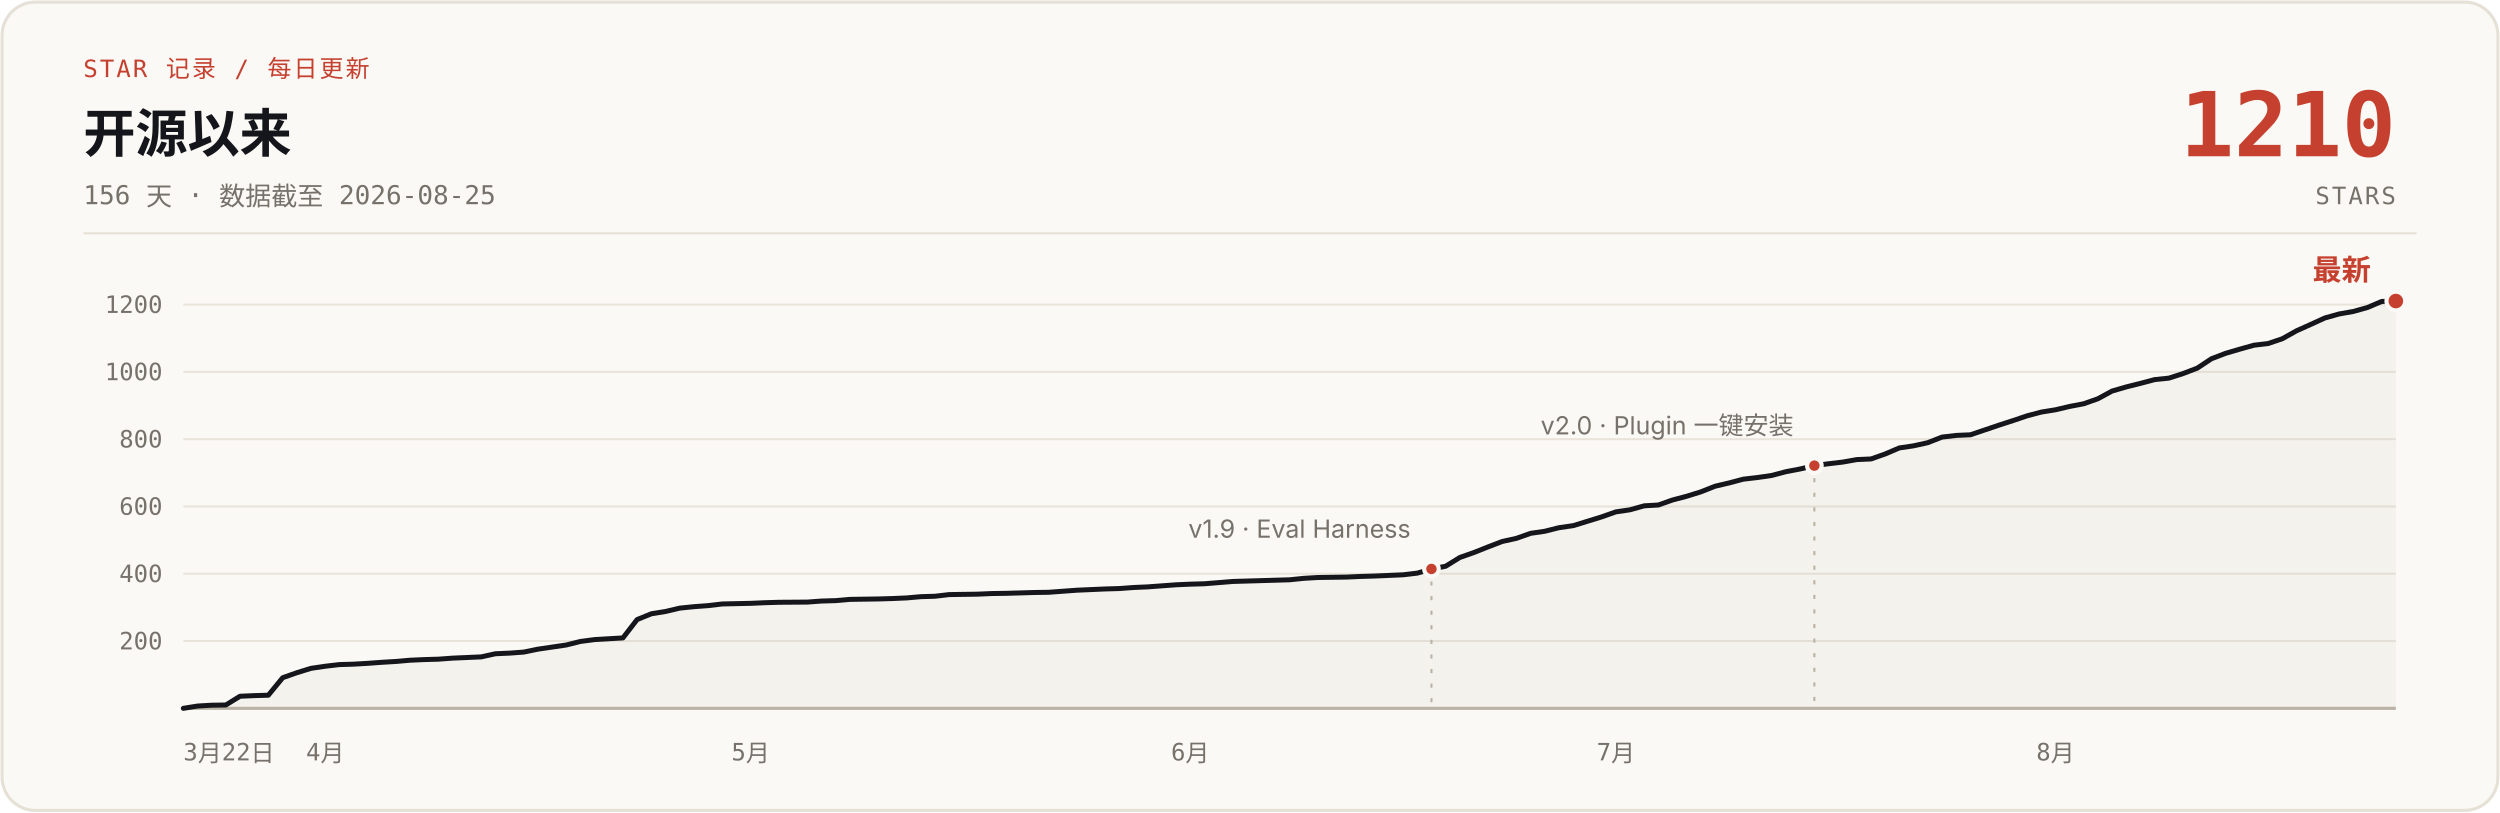
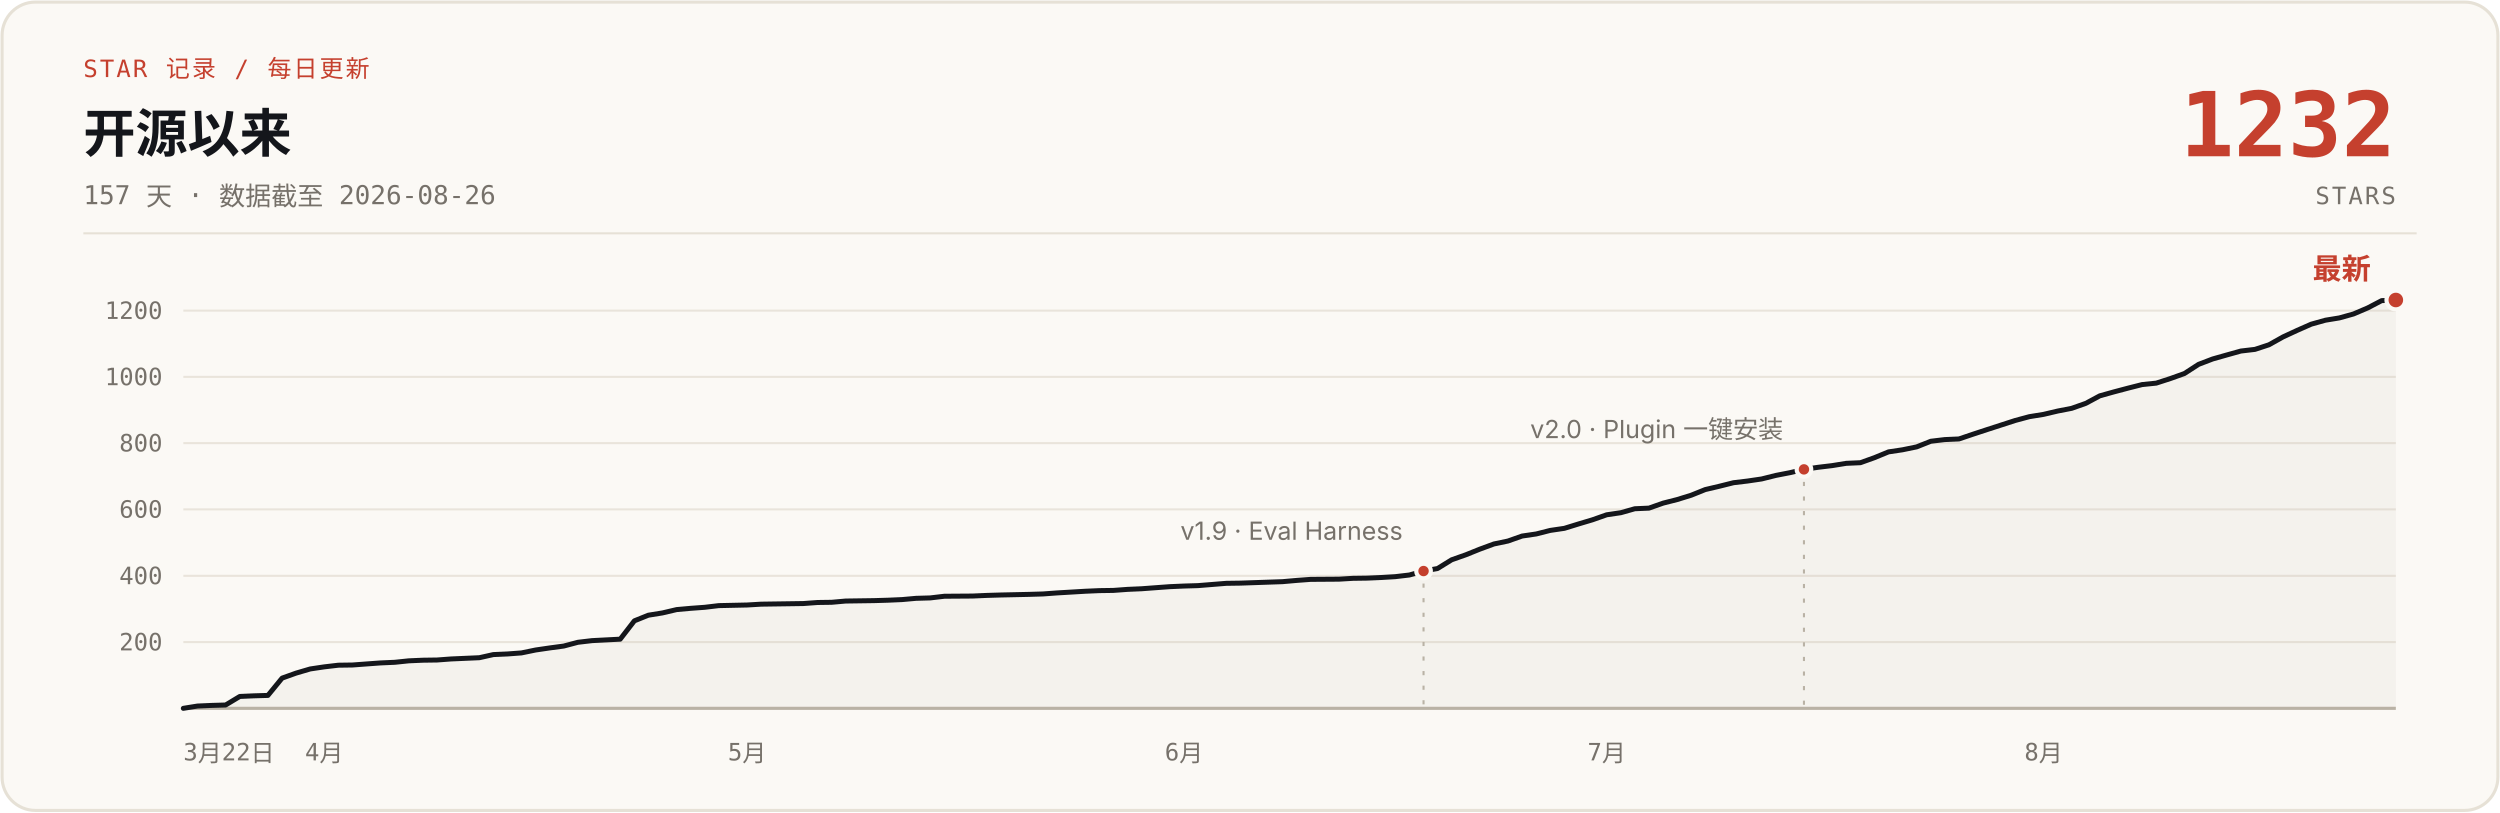
- <svg xmlns="http://www.w3.org/2000/svg" width="1200" height="390" viewBox="0 0 1200 390" role="img" aria-label="说人话 star 增长曲线：开源 156 天，0 到 1210 stars，数据截至 2026-08-25">
+ <svg xmlns="http://www.w3.org/2000/svg" width="1200" height="390" viewBox="0 0 1200 390" role="img" aria-label="说人话 star 增长曲线：开源 157 天，0 到 1232 stars，数据截至 2026-08-26">
  <rect x="1" y="1" width="1198" height="388" rx="16" fill="#FBF9F5" stroke="#E6E1D6" stroke-width="1.5" />
  <text x="40" y="37" font-family="ui-monospace, 'SF Mono', 'JetBrains Mono', monospace" font-size="11.5" letter-spacing="1" fill="#C5402E">STAR 记录 / 每日更新</text>
  <text x="40" y="73" font-family="-apple-system, 'SF Pro Text', 'PingFang SC', 'Segoe UI', 'Microsoft YaHei', sans-serif" font-size="25" font-weight="700" fill="#14161B">开源以来</text>
-   <text x="40" y="98" font-family="ui-monospace, 'SF Mono', 'JetBrains Mono', monospace" font-size="12.5" fill="#76716A">156 天 · 数据截至 2026-08-25</text>
-   <text x="1150" y="75" font-family="ui-monospace, 'SF Mono', 'JetBrains Mono', monospace" font-size="43" font-weight="700" fill="#C5402E" text-anchor="end">1210</text>
+   <text x="40" y="98" font-family="ui-monospace, 'SF Mono', 'JetBrains Mono', monospace" font-size="12.5" fill="#76716A">157 天 · 数据截至 2026-08-26</text>
+   <text x="1150" y="75" font-family="ui-monospace, 'SF Mono', 'JetBrains Mono', monospace" font-size="43" font-weight="700" fill="#C5402E" text-anchor="end">1232</text>
  <text x="1150" y="98" font-family="ui-monospace, 'SF Mono', 'JetBrains Mono', monospace" font-size="11.5" letter-spacing="1" fill="#76716A" text-anchor="end">STARS</text>
  <line x1="40" y1="112" x2="1160" y2="112" stroke="#E6E1D6" stroke-width="1" />
  <g stroke="#E9E4DB" stroke-width="1">
-     <line x1="88" y1="307.7" x2="1150" y2="307.7" />
-     <line x1="88" y1="275.4" x2="1150" y2="275.4" />
-     <line x1="88" y1="243.1" x2="1150" y2="243.1" />
-     <line x1="88" y1="210.8" x2="1150" y2="210.8" />
-     <line x1="88" y1="178.5" x2="1150" y2="178.5" />
-     <line x1="88" y1="146.2" x2="1150" y2="146.2" />
+     <line x1="88" y1="308.2" x2="1150" y2="308.2" />
+     <line x1="88" y1="276.4" x2="1150" y2="276.4" />
+     <line x1="88" y1="244.5" x2="1150" y2="244.5" />
+     <line x1="88" y1="212.7" x2="1150" y2="212.7" />
+     <line x1="88" y1="180.9" x2="1150" y2="180.9" />
+     <line x1="88" y1="149.1" x2="1150" y2="149.1" />
    <line x1="88" y1="340" x2="1150" y2="340" stroke="#B9B2A5" stroke-width="1.5" />
  </g>
  <g font-family="ui-monospace, 'SF Mono', 'JetBrains Mono', monospace" font-size="11.5" fill="#76716A" text-anchor="end">
-     <text x="78" y="311.7">200</text>
-     <text x="78" y="279.4">400</text>
-     <text x="78" y="247.1">600</text>
-     <text x="78" y="214.8">800</text>
-     <text x="78" y="182.5">1000</text>
-     <text x="78" y="150.2">1200</text>
+     <text x="78" y="312.2">200</text>
+     <text x="78" y="280.4">400</text>
+     <text x="78" y="248.5">600</text>
+     <text x="78" y="216.7">800</text>
+     <text x="78" y="184.9">1000</text>
+     <text x="78" y="153.1">1200</text>
  </g>
  <g font-family="ui-monospace, 'SF Mono', 'JetBrains Mono', monospace" font-size="11.5" fill="#76716A" text-anchor="middle">
    <text x="88" y="365" text-anchor="start">3月22日</text>
-     <text x="156.1" y="365">4月</text>
-     <text x="360.3" y="365">5月</text>
-     <text x="571.3" y="365">6月</text>
-     <text x="775.6" y="365">7月</text>
-     <text x="986.6" y="365">8月</text>
+     <text x="155.6" y="365">4月</text>
+     <text x="358.6" y="365">5月</text>
+     <text x="568.3" y="365">6月</text>
+     <text x="771.2" y="365">7月</text>
+     <text x="980.9" y="365">8月</text>
  </g>
-   <path d="M88.0,340.0 L94.8,338.9 L101.6,338.5 L108.4,338.4 L115.2,334.2 L122.0,333.9 L128.8,333.7 L135.7,325.3 L142.5,322.9 L149.3,320.8 L156.1,319.8 L162.9,319.0 L169.7,318.8 L176.5,318.4 L183.3,317.9 L190.1,317.5 L196.9,316.9 L203.7,316.6 L210.5,316.4 L217.3,315.9 L224.2,315.6 L231.0,315.3 L237.8,313.8 L244.6,313.5 L251.4,313.0 L258.2,311.6 L265.0,310.6 L271.8,309.6 L278.6,307.9 L285.4,307.0 L299.0,306.2 L305.8,297.4 L312.7,294.6 L319.5,293.5 L326.3,291.9 L333.1,291.2 L339.9,290.7 L346.7,289.9 L360.3,289.6 L367.1,289.3 L373.9,289.1 L387.5,289.0 L394.3,288.5 L401.2,288.3 L408.0,287.7 L421.6,287.5 L428.4,287.3 L435.2,287.0 L442.0,286.4 L448.8,286.2 L455.6,285.4 L469.2,285.2 L476.0,284.9 L482.8,284.8 L496.5,284.4 L503.3,284.3 L510.1,283.8 L516.9,283.3 L523.7,283.0 L530.5,282.7 L537.3,282.5 L544.1,282.0 L550.9,281.7 L557.7,281.2 L564.5,280.7 L571.3,280.4 L578.2,280.2 L591.8,279.1 L598.6,278.9 L619.0,278.3 L625.8,277.6 L632.6,277.2 L646.2,277.0 L653.0,276.7 L659.8,276.5 L666.7,276.2 L673.5,275.9 L680.3,275.1 L687.1,273.1 L693.9,271.8 L700.7,267.6 L707.5,265.2 L714.3,262.5 L721.1,259.9 L727.9,258.4 L734.7,256.0 L741.5,255.0 L748.3,253.3 L755.2,252.3 L762.0,250.2 L768.8,248.1 L775.6,245.7 L782.4,244.7 L789.2,242.8 L796.0,242.4 L802.8,240.0 L809.6,238.2 L816.4,236.1 L823.2,233.4 L830.0,231.8 L836.8,230.0 L843.7,229.2 L850.5,228.2 L857.3,226.4 L864.1,225.1 L870.9,223.5 L877.7,222.6 L884.5,221.8 L891.3,220.6 L898.1,220.3 L904.9,217.9 L911.7,215.0 L918.5,214.0 L925.3,212.5 L932.2,209.8 L939.0,209.0 L945.8,208.7 L952.6,206.4 L959.4,204.1 L966.2,201.9 L973.0,199.6 L979.8,197.8 L986.6,196.7 L993.4,195.1 L1000.2,193.8 L1007.0,191.4 L1013.8,187.7 L1020.7,185.7 L1027.5,184.0 L1034.3,182.2 L1041.1,181.5 L1047.9,179.3 L1054.7,176.7 L1061.5,172.2 L1068.3,169.6 L1075.1,167.6 L1081.9,165.7 L1088.7,164.9 L1095.5,162.6 L1102.3,158.8 L1109.2,155.7 L1116.0,152.6 L1122.8,150.7 L1129.6,149.5 L1136.4,147.6 L1143.2,144.7 L1150.0,144.5 L1150,340 L88,340 Z" fill="#B9B2A5" fill-opacity="0.10" />
-   <path d="M88.0,340.0 L94.8,338.9 L101.6,338.5 L108.4,338.4 L115.2,334.2 L122.0,333.9 L128.8,333.7 L135.7,325.3 L142.5,322.9 L149.3,320.8 L156.1,319.8 L162.9,319.0 L169.7,318.8 L176.5,318.4 L183.3,317.9 L190.1,317.5 L196.9,316.9 L203.7,316.6 L210.5,316.4 L217.3,315.9 L224.2,315.6 L231.0,315.3 L237.8,313.8 L244.6,313.5 L251.4,313.0 L258.2,311.6 L265.0,310.6 L271.8,309.6 L278.6,307.9 L285.4,307.0 L299.0,306.2 L305.8,297.4 L312.7,294.6 L319.5,293.5 L326.3,291.9 L333.1,291.2 L339.9,290.7 L346.7,289.9 L360.3,289.6 L367.1,289.3 L373.9,289.1 L387.5,289.0 L394.3,288.5 L401.2,288.3 L408.0,287.7 L421.6,287.5 L428.4,287.3 L435.2,287.0 L442.0,286.4 L448.8,286.2 L455.6,285.4 L469.2,285.2 L476.0,284.9 L482.8,284.8 L496.5,284.4 L503.3,284.3 L510.1,283.8 L516.9,283.3 L523.7,283.0 L530.5,282.7 L537.3,282.5 L544.1,282.0 L550.9,281.7 L557.7,281.2 L564.5,280.7 L571.3,280.4 L578.2,280.2 L591.8,279.1 L598.6,278.9 L619.0,278.3 L625.8,277.6 L632.6,277.2 L646.2,277.0 L653.0,276.7 L659.8,276.5 L666.7,276.2 L673.5,275.9 L680.3,275.1 L687.1,273.1 L693.9,271.8 L700.7,267.6 L707.5,265.2 L714.3,262.5 L721.1,259.9 L727.9,258.4 L734.7,256.0 L741.5,255.0 L748.3,253.3 L755.2,252.3 L762.0,250.2 L768.8,248.1 L775.6,245.7 L782.4,244.7 L789.2,242.8 L796.0,242.4 L802.8,240.0 L809.6,238.2 L816.4,236.1 L823.2,233.4 L830.0,231.8 L836.8,230.0 L843.7,229.2 L850.5,228.2 L857.3,226.4 L864.1,225.1 L870.9,223.5 L877.7,222.6 L884.5,221.8 L891.3,220.6 L898.1,220.3 L904.9,217.9 L911.7,215.0 L918.5,214.0 L925.3,212.5 L932.2,209.8 L939.0,209.0 L945.8,208.7 L952.6,206.4 L959.4,204.1 L966.2,201.9 L973.0,199.6 L979.8,197.8 L986.6,196.7 L993.4,195.1 L1000.2,193.8 L1007.0,191.4 L1013.8,187.7 L1020.7,185.7 L1027.5,184.0 L1034.3,182.2 L1041.1,181.5 L1047.9,179.3 L1054.7,176.7 L1061.5,172.2 L1068.3,169.6 L1075.1,167.6 L1081.9,165.7 L1088.7,164.9 L1095.5,162.6 L1102.3,158.8 L1109.2,155.7 L1116.0,152.6 L1122.8,150.7 L1129.6,149.5 L1136.4,147.6 L1143.2,144.7 L1150.0,144.5" fill="none" stroke="#14161B" stroke-width="2.4" stroke-linecap="round" stroke-linejoin="round" />
-   <line x1="687.1" y1="279.1" x2="687.1" y2="340" stroke="#B9B2A5" stroke-width="1" stroke-dasharray="2 5" />
-   <circle cx="687.1" cy="273.1" r="3.5" fill="#C5402E" stroke="#FBF9F5" stroke-width="2" />
-   <text x="677.1" y="258.1" font-family="-apple-system, 'SF Pro Text', 'PingFang SC', 'Segoe UI', 'Microsoft YaHei', sans-serif" font-size="12" fill="#76716A" text-anchor="end">v1.9 · Eval Harness</text>
-   <line x1="870.9" y1="229.5" x2="870.9" y2="340" stroke="#B9B2A5" stroke-width="1" stroke-dasharray="2 5" />
-   <circle cx="870.9" cy="223.5" r="3.5" fill="#C5402E" stroke="#FBF9F5" stroke-width="2" />
-   <text x="860.9" y="208.5" font-family="-apple-system, 'SF Pro Text', 'PingFang SC', 'Segoe UI', 'Microsoft YaHei', sans-serif" font-size="12" fill="#76716A" text-anchor="end">v2.0 · Plugin 一键安装</text>
-   <circle cx="1150.0" cy="144.5" r="4.5" fill="#C5402E" stroke="#FBF9F5" stroke-width="2" />
-   <text x="1138.0" y="134.5" font-family="-apple-system, 'SF Pro Text', 'PingFang SC', 'Segoe UI', 'Microsoft YaHei', sans-serif" font-size="14" font-weight="700" fill="#C5402E" text-anchor="end">最新</text>
+   <path d="M88.0,340.0 L94.8,338.9 L101.5,338.6 L108.3,338.4 L115.1,334.3 L121.8,334.0 L128.6,333.8 L135.4,325.5 L142.1,323.1 L148.9,321.1 L155.6,320.1 L162.4,319.3 L169.2,319.2 L175.9,318.7 L182.7,318.2 L189.5,317.9 L196.2,317.2 L203.0,316.9 L209.8,316.8 L216.5,316.3 L223.3,316.0 L230.1,315.7 L236.8,314.2 L243.6,313.9 L250.3,313.4 L257.1,312.0 L263.9,311.0 L270.6,310.1 L277.4,308.3 L284.2,307.5 L297.7,306.8 L304.5,298.0 L311.2,295.3 L318.0,294.2 L324.8,292.6 L331.5,292.0 L338.3,291.5 L345.0,290.7 L358.6,290.4 L365.3,290.0 L372.1,289.9 L385.6,289.7 L392.4,289.2 L399.2,289.1 L405.9,288.5 L419.5,288.3 L426.2,288.1 L433.0,287.8 L439.7,287.2 L446.5,287.0 L453.3,286.2 L466.8,286.1 L473.6,285.8 L480.3,285.6 L493.9,285.3 L500.6,285.1 L507.4,284.6 L514.2,284.2 L520.9,283.8 L527.7,283.5 L534.4,283.4 L541.2,282.9 L548.0,282.6 L554.7,282.1 L561.5,281.6 L568.3,281.3 L575.0,281.1 L588.6,280.0 L595.3,279.9 L615.6,279.2 L622.4,278.6 L629.1,278.1 L642.7,278.0 L649.4,277.6 L656.2,277.5 L663.0,277.2 L669.7,276.8 L676.5,276.0 L683.3,274.1 L690.0,272.9 L696.8,268.7 L703.6,266.3 L710.3,263.6 L717.1,261.1 L723.8,259.7 L730.6,257.3 L737.4,256.3 L744.1,254.6 L750.9,253.6 L757.7,251.5 L764.4,249.5 L771.2,247.1 L778.0,246.1 L784.7,244.2 L791.5,243.9 L798.3,241.5 L805.0,239.8 L811.8,237.7 L818.5,235.0 L825.3,233.4 L832.1,231.7 L838.8,230.9 L845.6,229.9 L852.4,228.2 L859.1,226.9 L865.9,225.3 L872.7,224.3 L879.4,223.5 L886.2,222.4 L893.0,222.1 L899.7,219.7 L906.5,216.9 L913.2,215.9 L920.0,214.5 L926.8,211.8 L933.5,211.0 L940.3,210.7 L947.1,208.4 L953.8,206.2 L960.6,204.0 L967.4,201.8 L974.1,200.0 L980.9,198.9 L987.7,197.3 L994.4,196.0 L1001.2,193.6 L1007.9,190.0 L1014.7,188.1 L1021.5,186.3 L1028.2,184.6 L1035.0,183.9 L1041.8,181.7 L1048.5,179.3 L1055.3,174.9 L1062.1,172.3 L1068.8,170.4 L1075.6,168.5 L1082.4,167.7 L1089.1,165.5 L1095.9,161.7 L1102.6,158.6 L1109.4,155.6 L1116.2,153.7 L1122.9,152.6 L1129.7,150.7 L1136.5,147.8 L1143.2,144.3 L1150.0,144.0 L1150,340 L88,340 Z" fill="#B9B2A5" fill-opacity="0.10" />
+   <path d="M88.0,340.0 L94.8,338.9 L101.5,338.6 L108.3,338.4 L115.1,334.3 L121.8,334.0 L128.6,333.8 L135.4,325.5 L142.1,323.1 L148.9,321.1 L155.6,320.1 L162.4,319.3 L169.2,319.2 L175.9,318.7 L182.7,318.2 L189.5,317.9 L196.2,317.2 L203.0,316.9 L209.8,316.8 L216.5,316.3 L223.3,316.0 L230.1,315.7 L236.8,314.2 L243.6,313.9 L250.3,313.4 L257.1,312.0 L263.9,311.0 L270.6,310.1 L277.4,308.3 L284.2,307.5 L297.7,306.8 L304.5,298.0 L311.2,295.3 L318.0,294.2 L324.8,292.6 L331.5,292.0 L338.3,291.5 L345.0,290.7 L358.6,290.4 L365.3,290.0 L372.1,289.9 L385.6,289.7 L392.4,289.2 L399.2,289.1 L405.9,288.5 L419.5,288.3 L426.2,288.1 L433.0,287.8 L439.7,287.2 L446.5,287.0 L453.3,286.2 L466.8,286.1 L473.6,285.8 L480.3,285.6 L493.9,285.3 L500.6,285.1 L507.4,284.6 L514.2,284.2 L520.9,283.8 L527.7,283.5 L534.4,283.4 L541.2,282.9 L548.0,282.6 L554.7,282.1 L561.5,281.6 L568.3,281.3 L575.0,281.1 L588.6,280.0 L595.3,279.9 L615.6,279.2 L622.4,278.6 L629.1,278.1 L642.7,278.0 L649.4,277.6 L656.2,277.5 L663.0,277.2 L669.7,276.8 L676.5,276.0 L683.3,274.1 L690.0,272.9 L696.8,268.7 L703.6,266.3 L710.3,263.6 L717.1,261.1 L723.8,259.7 L730.6,257.3 L737.4,256.3 L744.1,254.6 L750.9,253.6 L757.7,251.5 L764.4,249.5 L771.2,247.1 L778.0,246.1 L784.7,244.2 L791.5,243.9 L798.3,241.5 L805.0,239.8 L811.8,237.7 L818.5,235.0 L825.3,233.4 L832.1,231.7 L838.8,230.9 L845.6,229.9 L852.4,228.2 L859.1,226.9 L865.9,225.3 L872.7,224.3 L879.4,223.5 L886.2,222.4 L893.0,222.1 L899.7,219.7 L906.5,216.9 L913.2,215.9 L920.0,214.5 L926.8,211.8 L933.5,211.0 L940.3,210.7 L947.1,208.4 L953.8,206.2 L960.6,204.0 L967.4,201.8 L974.1,200.0 L980.9,198.9 L987.7,197.3 L994.4,196.0 L1001.2,193.6 L1007.9,190.0 L1014.7,188.1 L1021.5,186.3 L1028.2,184.6 L1035.0,183.9 L1041.8,181.7 L1048.5,179.3 L1055.3,174.9 L1062.1,172.3 L1068.8,170.4 L1075.6,168.5 L1082.4,167.7 L1089.1,165.5 L1095.9,161.7 L1102.6,158.6 L1109.4,155.6 L1116.2,153.7 L1122.9,152.6 L1129.7,150.7 L1136.5,147.8 L1143.2,144.3 L1150.0,144.0" fill="none" stroke="#14161B" stroke-width="2.4" stroke-linecap="round" stroke-linejoin="round" />
+   <line x1="683.3" y1="280.1" x2="683.3" y2="340" stroke="#B9B2A5" stroke-width="1" stroke-dasharray="2 5" />
+   <circle cx="683.3" cy="274.1" r="3.5" fill="#C5402E" stroke="#FBF9F5" stroke-width="2" />
+   <text x="673.3" y="259.1" font-family="-apple-system, 'SF Pro Text', 'PingFang SC', 'Segoe UI', 'Microsoft YaHei', sans-serif" font-size="12" fill="#76716A" text-anchor="end">v1.9 · Eval Harness</text>
+   <line x1="865.9" y1="231.3" x2="865.9" y2="340" stroke="#B9B2A5" stroke-width="1" stroke-dasharray="2 5" />
+   <circle cx="865.9" cy="225.3" r="3.5" fill="#C5402E" stroke="#FBF9F5" stroke-width="2" />
+   <text x="855.9" y="210.3" font-family="-apple-system, 'SF Pro Text', 'PingFang SC', 'Segoe UI', 'Microsoft YaHei', sans-serif" font-size="12" fill="#76716A" text-anchor="end">v2.0 · Plugin 一键安装</text>
+   <circle cx="1150.0" cy="144.0" r="4.5" fill="#C5402E" stroke="#FBF9F5" stroke-width="2" />
+   <text x="1138.0" y="134.0" font-family="-apple-system, 'SF Pro Text', 'PingFang SC', 'Segoe UI', 'Microsoft YaHei', sans-serif" font-size="14" font-weight="700" fill="#C5402E" text-anchor="end">最新</text>
</svg>
